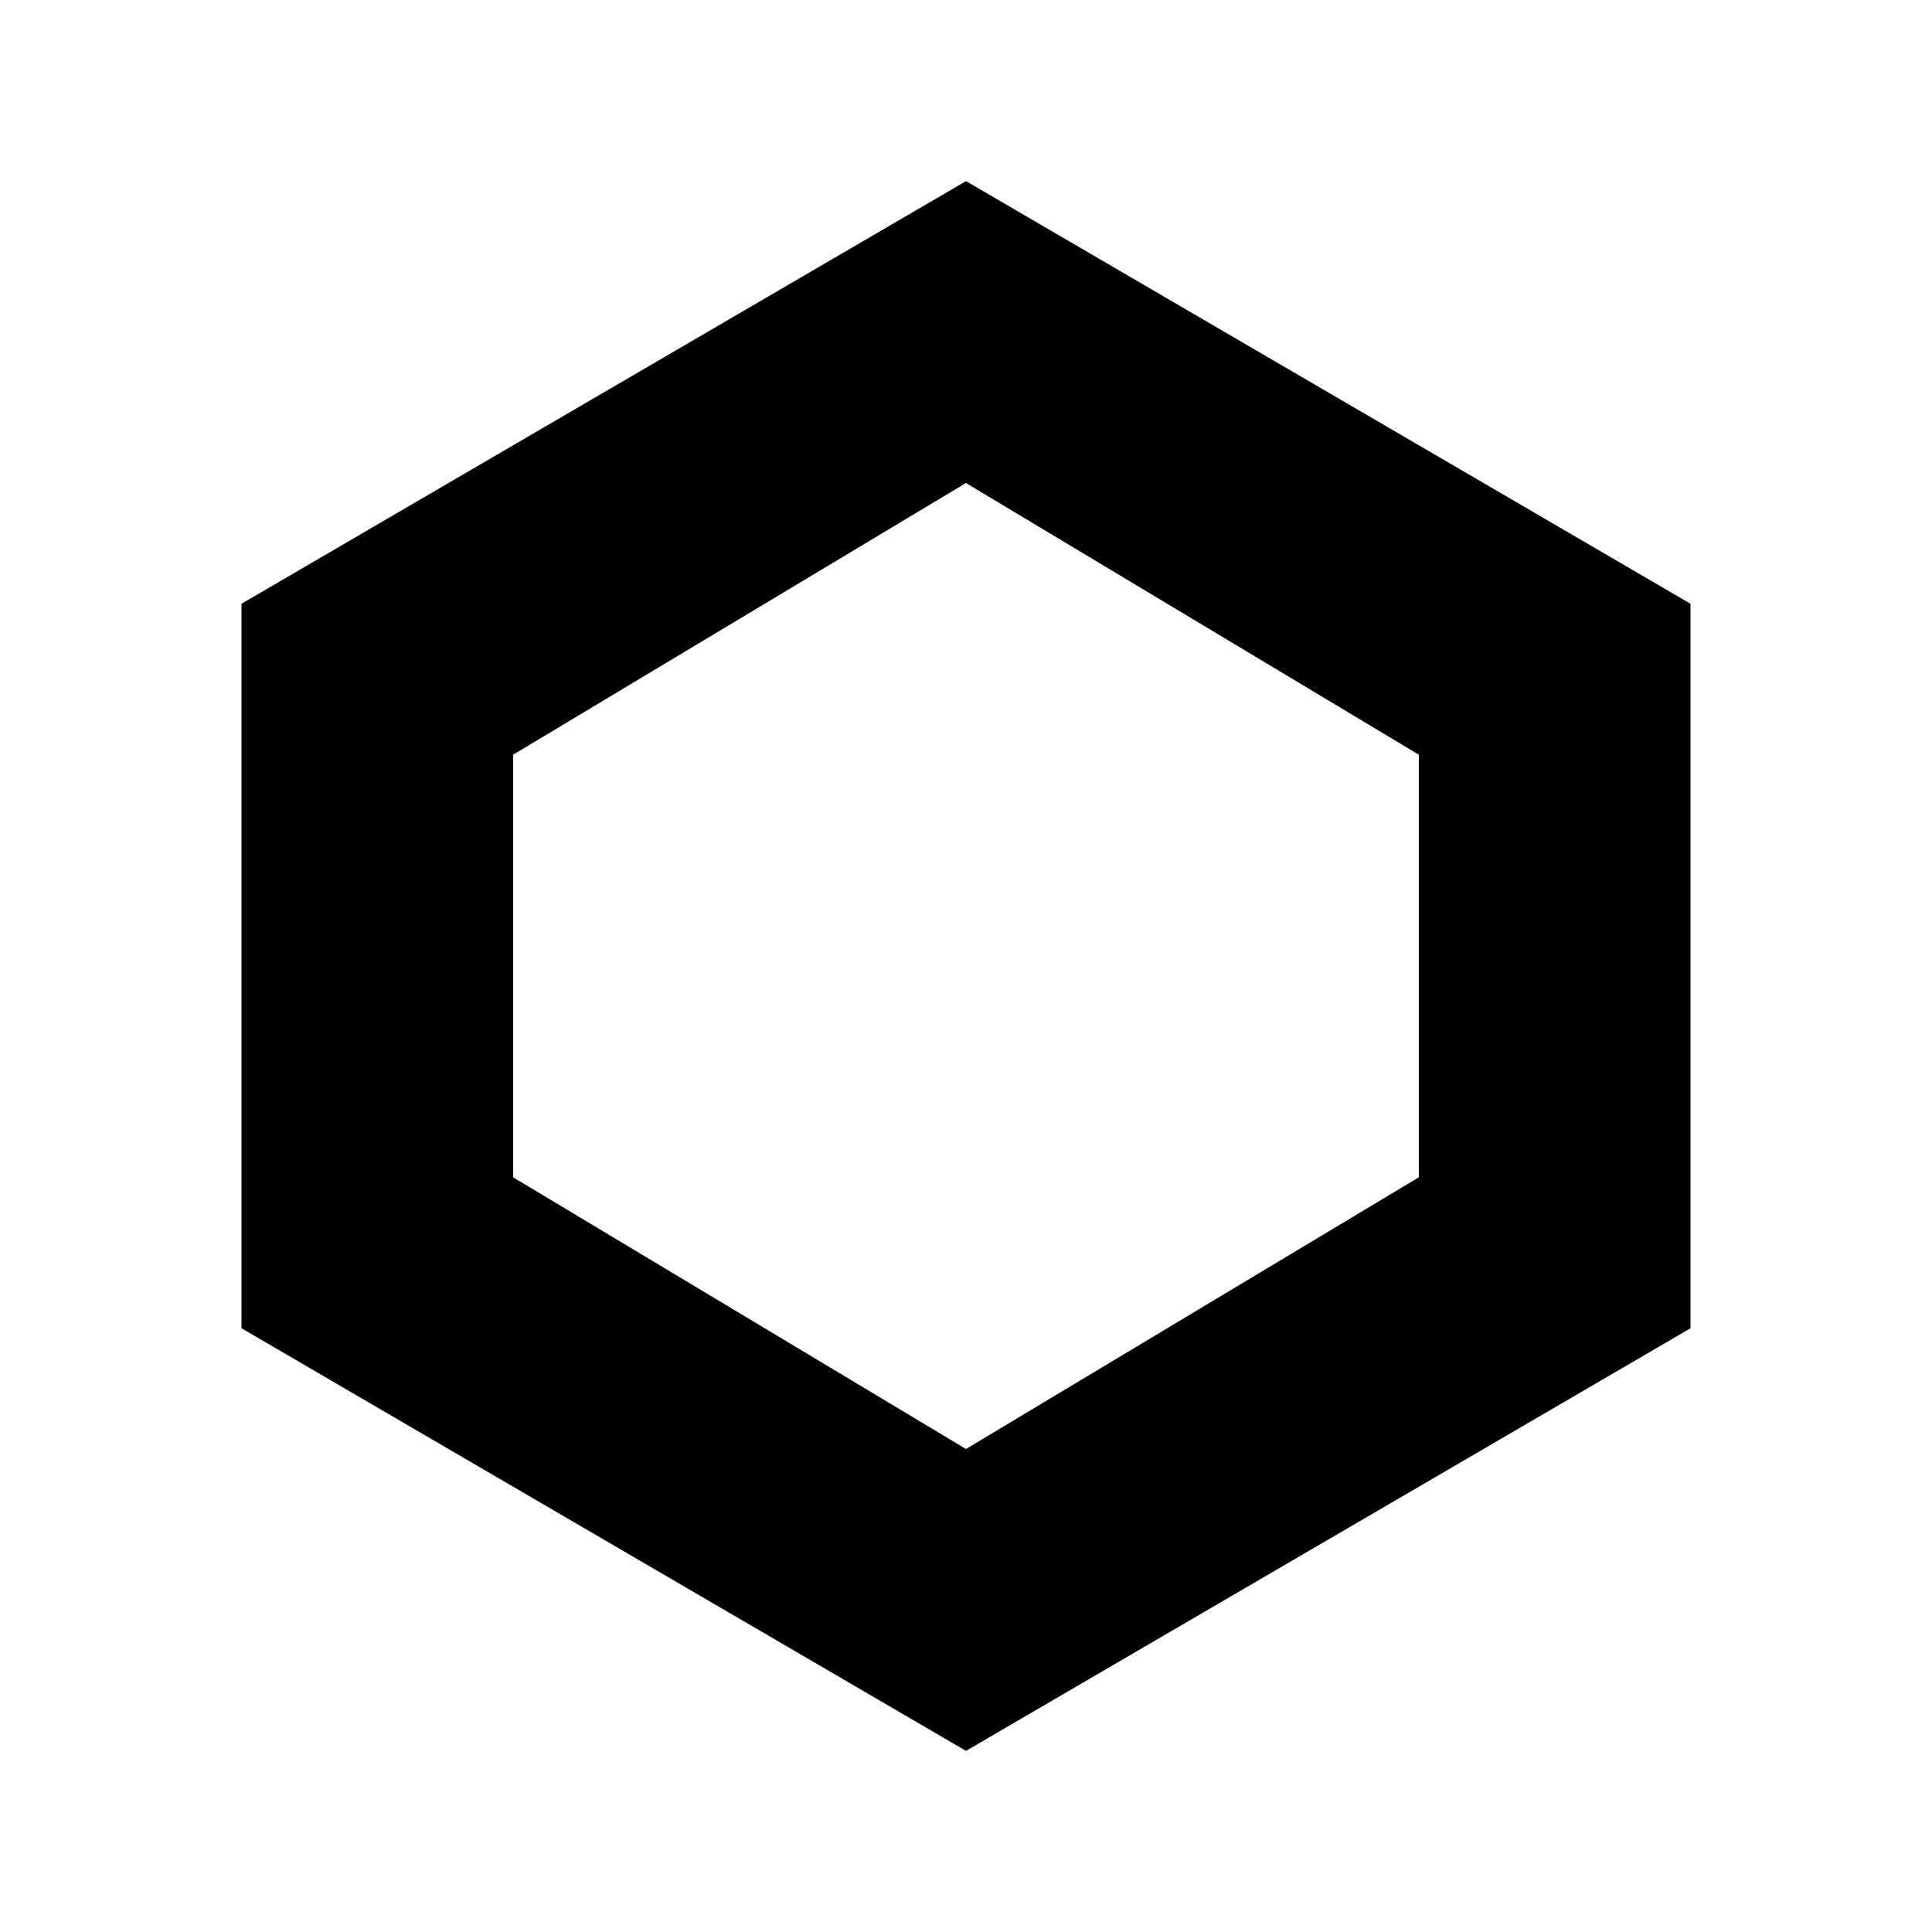
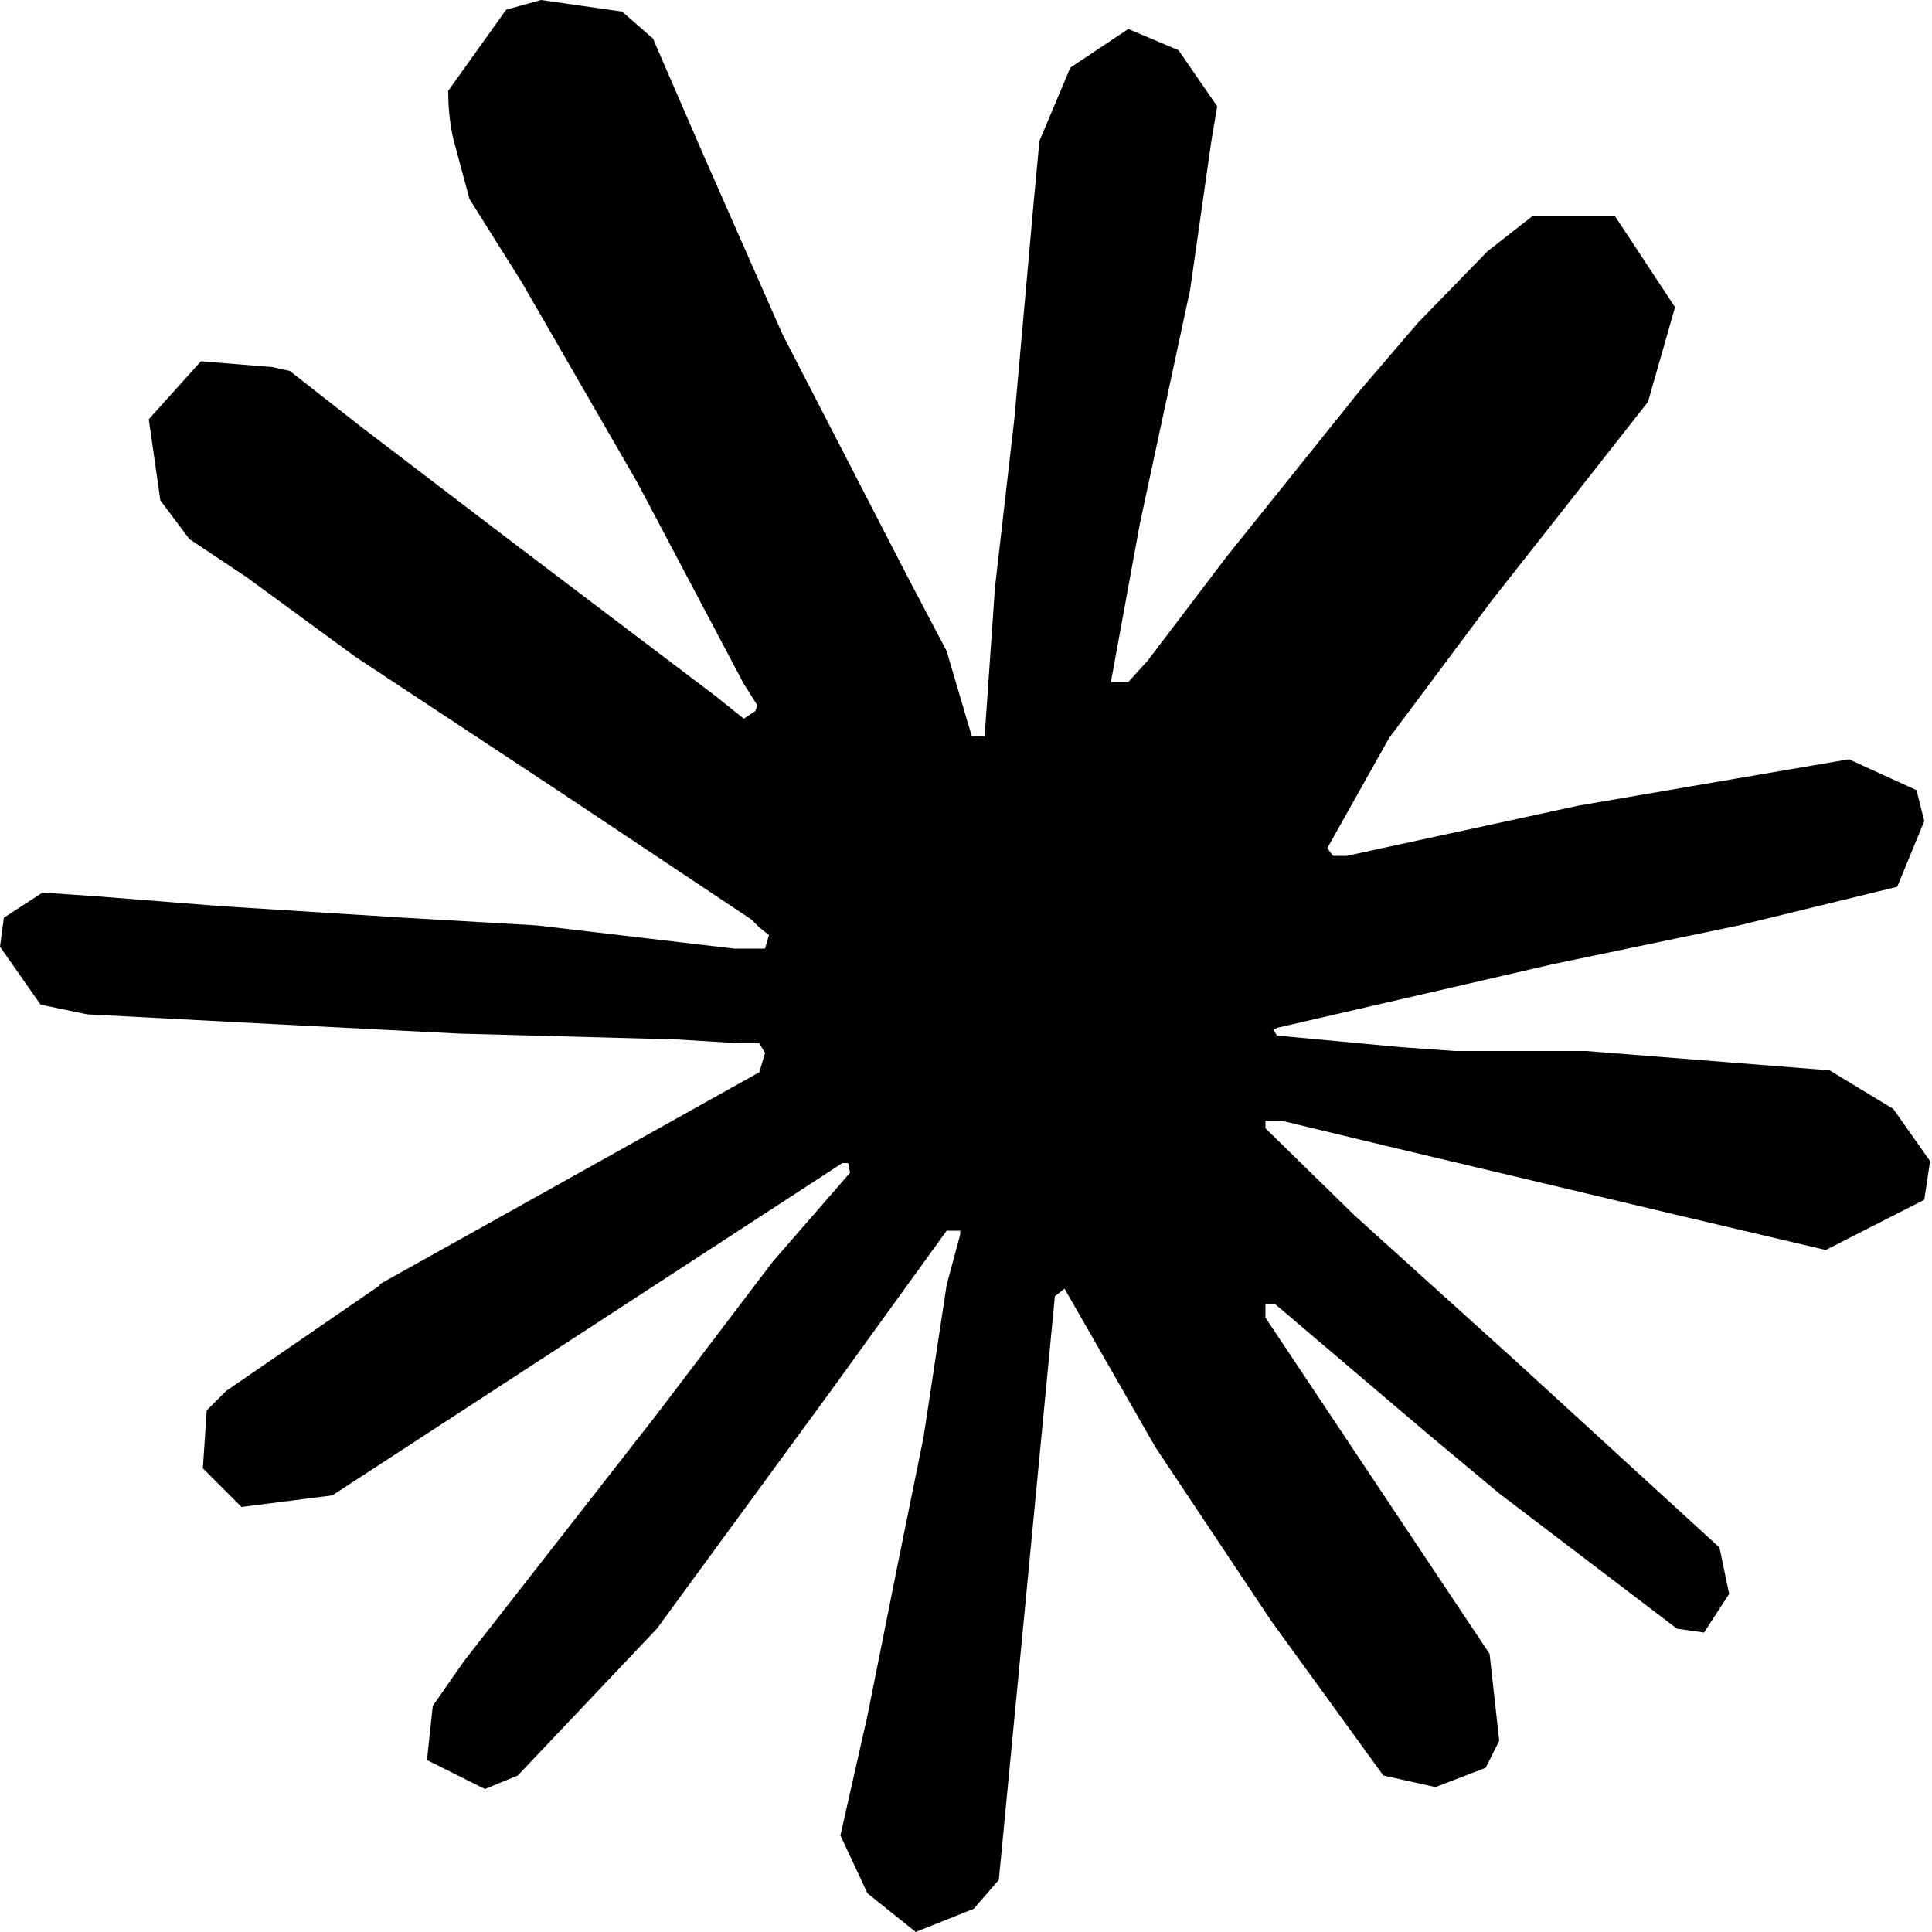
- <svg xmlns="http://www.w3.org/2000/svg" viewBox="0 0 64 64">
-   <path fill="currentColor" d="M32 6 8 20v24l24 14 24-14V20L32 6Zm0 10 15 9v14l-15 9-15-9V25l15-9Z" />
+ <svg xmlns="http://www.w3.org/2000/svg" viewBox="0 0 100 100" fill="currentColor">
+   <path d="m19.6 66.5 19.7-11 .3-1-.3-.5h-1l-3.3-.2-11.2-.3L14 53l-9.5-.5-2.4-.5L0 49l.2-1.5 2-1.3 2.9.2 6.3.5 9.5.6 6.9.4L38 49.1h1.6l.2-.7-.5-.4-.4-.4L29 41l-10.6-7-5.6-4.1-3-2-1.5-2-.6-4.2 2.7-3 3.7.3.9.2 3.7 2.9 8 6.1L37 36l1.5 1.2.6-.4.1-.3-.7-1.1L33 25l-6-10.4-2.7-4.3-.7-2.6c-.3-1-.4-2-.4-3l3-4.2L28 0l4.2.6L33.8 2l2.6 6 4.1 9.3L47 29.9l2 3.8 1 3.4.3 1h.7v-.5l.5-7.2 1-8.7 1-11.2.3-3.2 1.6-3.8 3-2L61 2.6l2 2.9-.3 1.8-1.1 7.7L59 27.1l-1.5 8.2h.9l1-1.1 4.1-5.4 6.9-8.6 3-3.5L77 13l2.3-1.8h4.3l3.1 4.7-1.4 4.9-4.4 5.6-3.7 4.7-5.3 7.1-3.2 5.7.3.4h.7l12-2.6 6.4-1.1 7.6-1.3 3.5 1.6.4 1.6-1.4 3.4-8.2 2-9.6 2-14.3 3.3-.2.1.2.3 6.4.6 2.8.2h6.8l12.6 1 3.3 2 1.9 2.7-.3 2-5.1 2.6-6.8-1.6-16-3.8-5.4-1.3h-.8v.4l4.6 4.5 8.3 7.5L89 80.1l.5 2.4-1.3 2-1.4-.2-9.2-7-3.6-3-8-6.8h-.5v.7l1.8 2.7 9.8 14.7.5 4.5-.7 1.4-2.6 1-2.7-.6-5.8-8-6-9-4.7-8.2-.5.4-2.9 30.2-1.3 1.5-3 1.2-2.5-2-1.4-3 1.4-6.2 1.6-8 1.3-6.4 1.2-7.9.7-2.6v-.2H49L43 72l-9 12.3-7.2 7.6-1.7.7-3-1.5.3-2.8L24 86l10-12.8 6-7.9 4-4.6-.1-.5h-.3L17.2 77.4l-4.7.6-2-2 .2-3 1-1 8-5.5Z" />
</svg>
